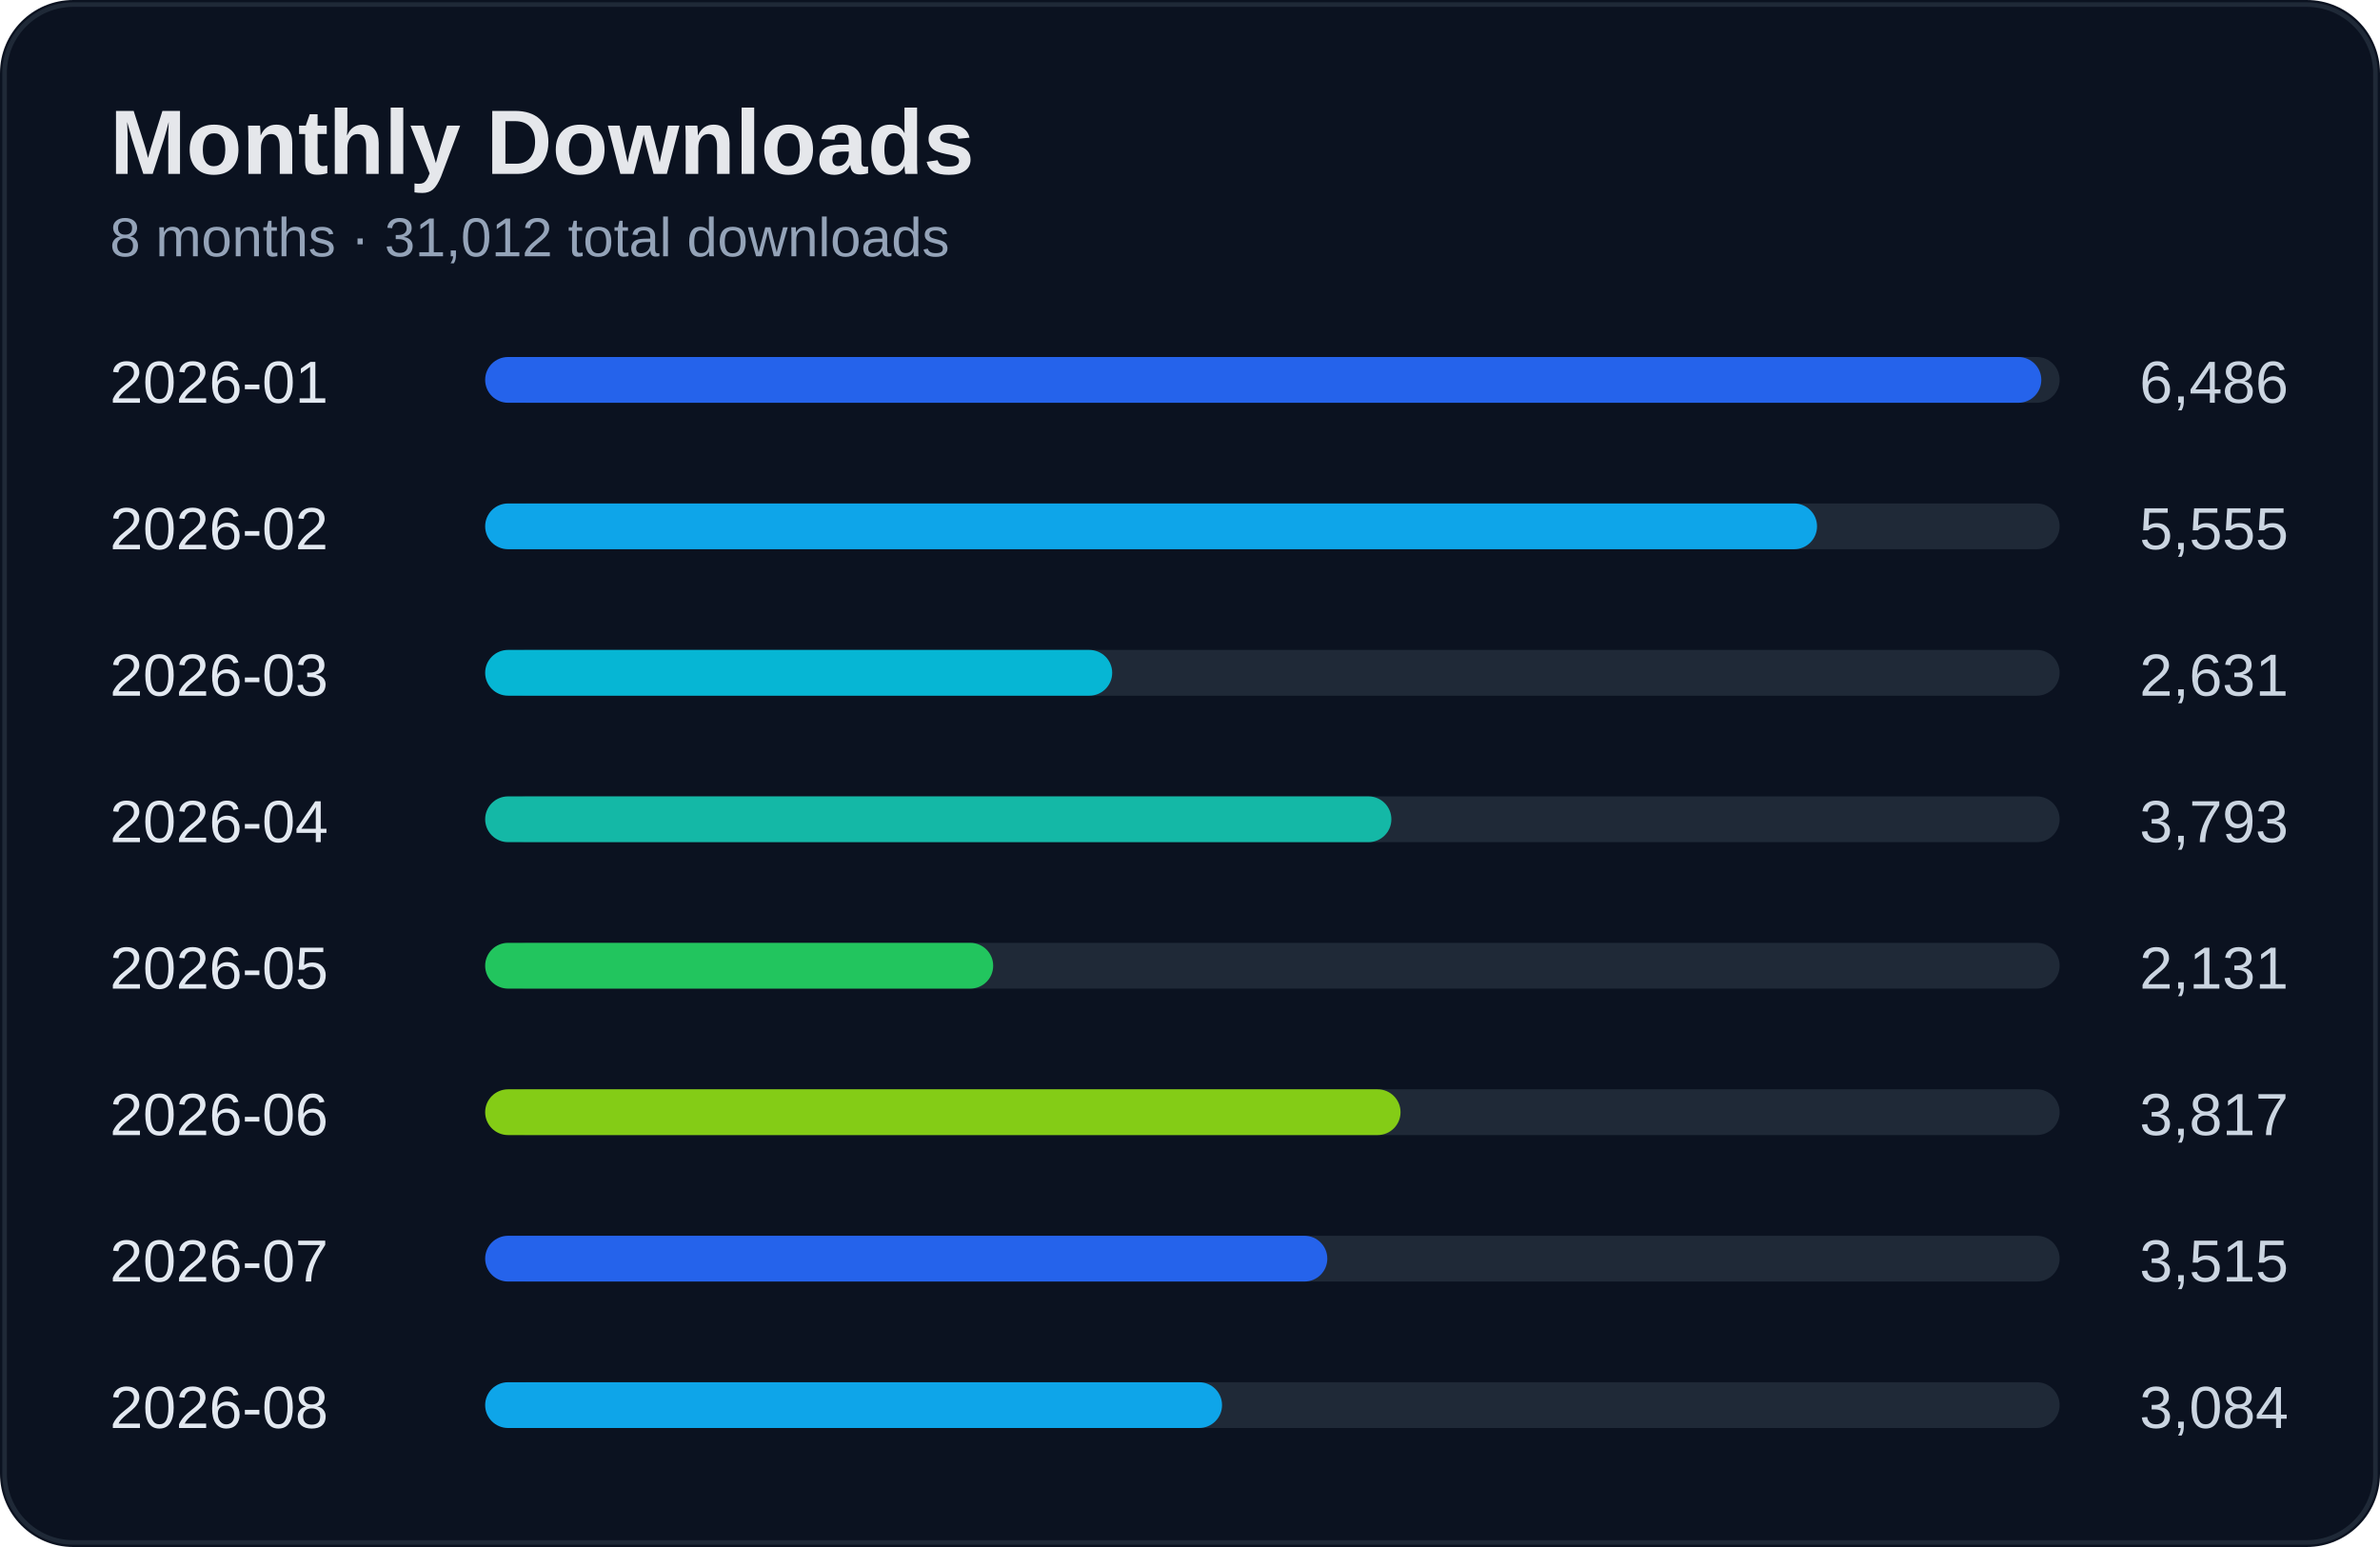
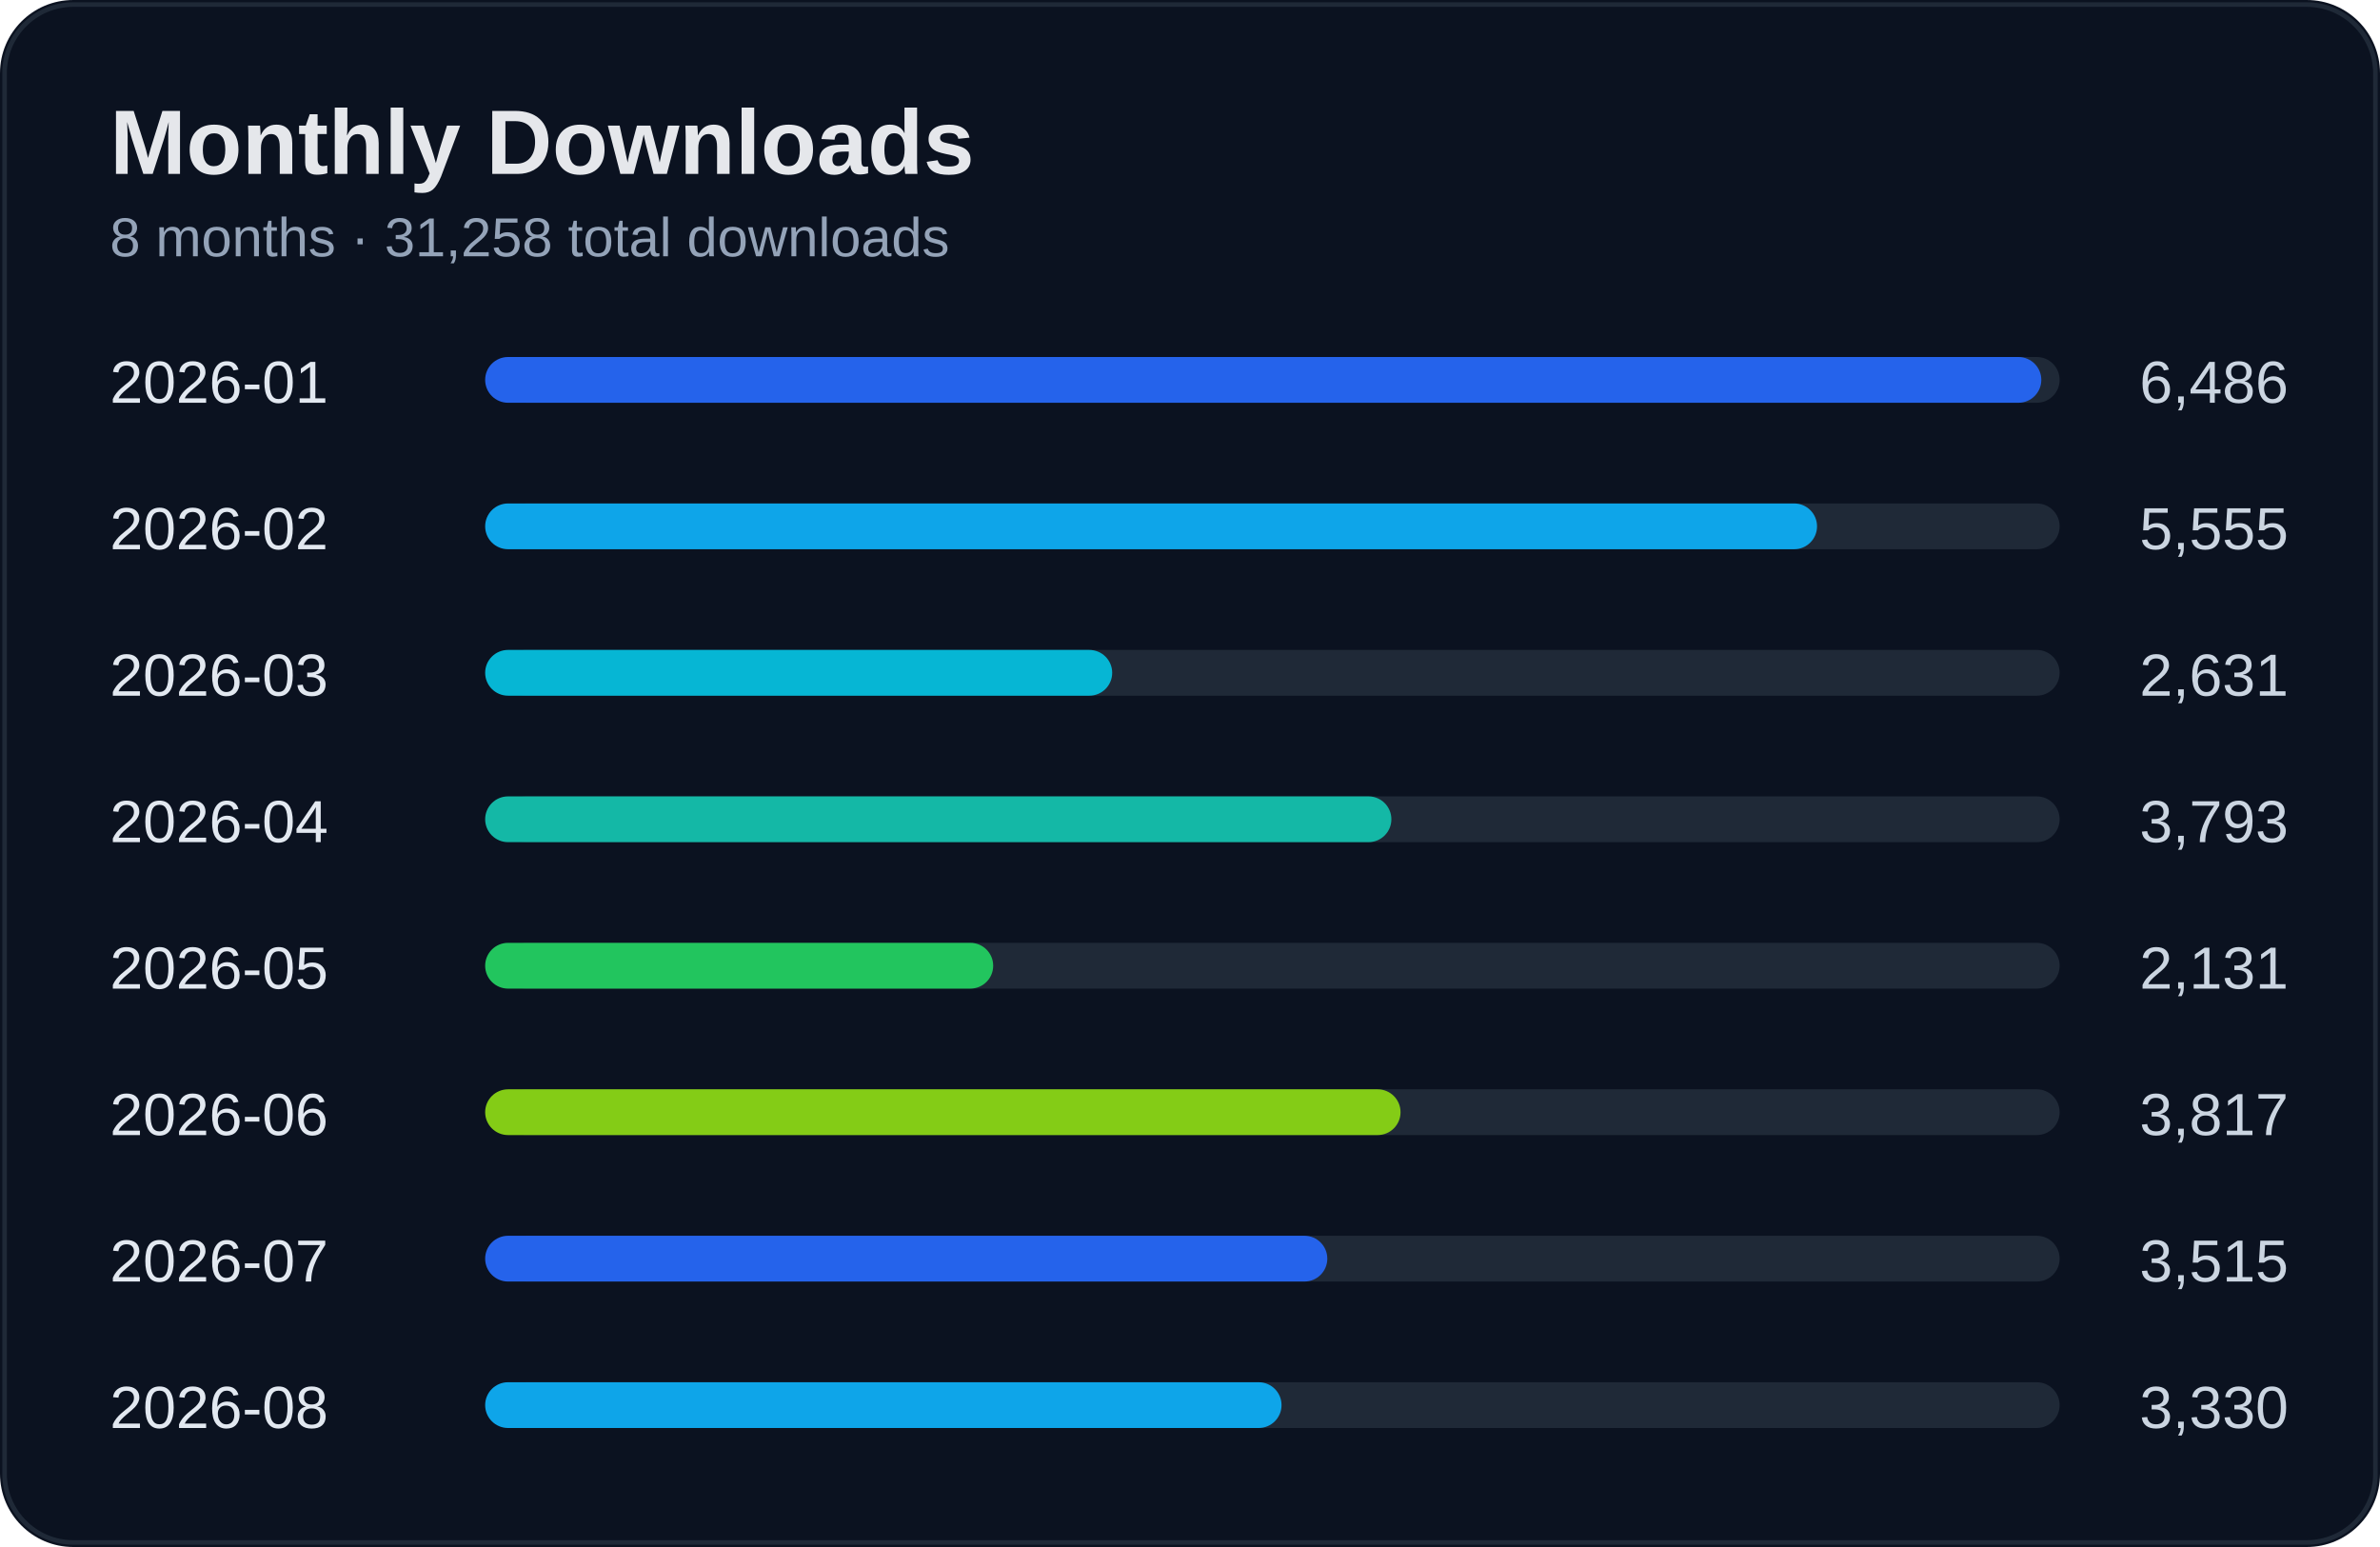
<svg xmlns="http://www.w3.org/2000/svg" width="520" height="338" viewBox="0 0 520 338">
  <rect width="100%" height="100%" rx="16" fill="#0b1220" />
  <rect x="1" y="1" width="518" height="336" rx="15" fill="none" stroke="#1f2937" />
  <text x="24" y="38" fill="#e5e7eb" font-size="20" font-weight="700" font-family="Segoe UI, Arial">Monthly Downloads</text>
-   <text x="24" y="56" fill="#94a3b8" font-size="12" font-family="Segoe UI, Arial">8 months · 31,012 total downloads</text>
+   <text x="24" y="56" fill="#94a3b8" font-size="12" font-family="Segoe UI, Arial">8 months · 31,258 total downloads</text>
  <text x="24" y="88" fill="#e2e8f0" font-size="13" font-family="Segoe UI, Arial">2026-01</text>
  <text x="500" y="88" fill="#cbd5e1" font-size="13" text-anchor="end" font-family="Segoe UI, Arial">6,486</text>
  <rect x="110" y="78" width="340" height="10" rx="5" fill="#1f2937" />
  <rect x="106" y="78" width="340" height="10" rx="5" fill="#2563eb" />
  <text x="24" y="120" fill="#e2e8f0" font-size="13" font-family="Segoe UI, Arial">2026-02</text>
  <text x="500" y="120" fill="#cbd5e1" font-size="13" text-anchor="end" font-family="Segoe UI, Arial">5,555</text>
  <rect x="110" y="110" width="340" height="10" rx="5" fill="#1f2937" />
  <rect x="106" y="110" width="291" height="10" rx="5" fill="#0ea5e9" />
  <text x="24" y="152" fill="#e2e8f0" font-size="13" font-family="Segoe UI, Arial">2026-03</text>
  <text x="500" y="152" fill="#cbd5e1" font-size="13" text-anchor="end" font-family="Segoe UI, Arial">2,631</text>
  <rect x="110" y="142" width="340" height="10" rx="5" fill="#1f2937" />
  <rect x="106" y="142" width="137" height="10" rx="5" fill="#06b6d4" />
  <text x="24" y="184" fill="#e2e8f0" font-size="13" font-family="Segoe UI, Arial">2026-04</text>
  <text x="500" y="184" fill="#cbd5e1" font-size="13" text-anchor="end" font-family="Segoe UI, Arial">3,793</text>
  <rect x="110" y="174" width="340" height="10" rx="5" fill="#1f2937" />
  <rect x="106" y="174" width="198" height="10" rx="5" fill="#14b8a6" />
  <text x="24" y="216" fill="#e2e8f0" font-size="13" font-family="Segoe UI, Arial">2026-05</text>
  <text x="500" y="216" fill="#cbd5e1" font-size="13" text-anchor="end" font-family="Segoe UI, Arial">2,131</text>
  <rect x="110" y="206" width="340" height="10" rx="5" fill="#1f2937" />
  <rect x="106" y="206" width="111" height="10" rx="5" fill="#22c55e" />
  <text x="24" y="248" fill="#e2e8f0" font-size="13" font-family="Segoe UI, Arial">2026-06</text>
  <text x="500" y="248" fill="#cbd5e1" font-size="13" text-anchor="end" font-family="Segoe UI, Arial">3,817</text>
  <rect x="110" y="238" width="340" height="10" rx="5" fill="#1f2937" />
  <rect x="106" y="238" width="200" height="10" rx="5" fill="#84cc16" />
  <text x="24" y="280" fill="#e2e8f0" font-size="13" font-family="Segoe UI, Arial">2026-07</text>
  <text x="500" y="280" fill="#cbd5e1" font-size="13" text-anchor="end" font-family="Segoe UI, Arial">3,515</text>
  <rect x="110" y="270" width="340" height="10" rx="5" fill="#1f2937" />
  <rect x="106" y="270" width="184" height="10" rx="5" fill="#2563eb" />
  <text x="24" y="312" fill="#e2e8f0" font-size="13" font-family="Segoe UI, Arial">2026-08</text>
-   <text x="500" y="312" fill="#cbd5e1" font-size="13" text-anchor="end" font-family="Segoe UI, Arial">3,084</text>
+   <text x="500" y="312" fill="#cbd5e1" font-size="13" text-anchor="end" font-family="Segoe UI, Arial">3,330</text>
  <rect x="110" y="302" width="340" height="10" rx="5" fill="#1f2937" />
-   <rect x="106" y="302" width="161" height="10" rx="5" fill="#0ea5e9" />
+   <rect x="106" y="302" width="174" height="10" rx="5" fill="#0ea5e9" />
</svg>
